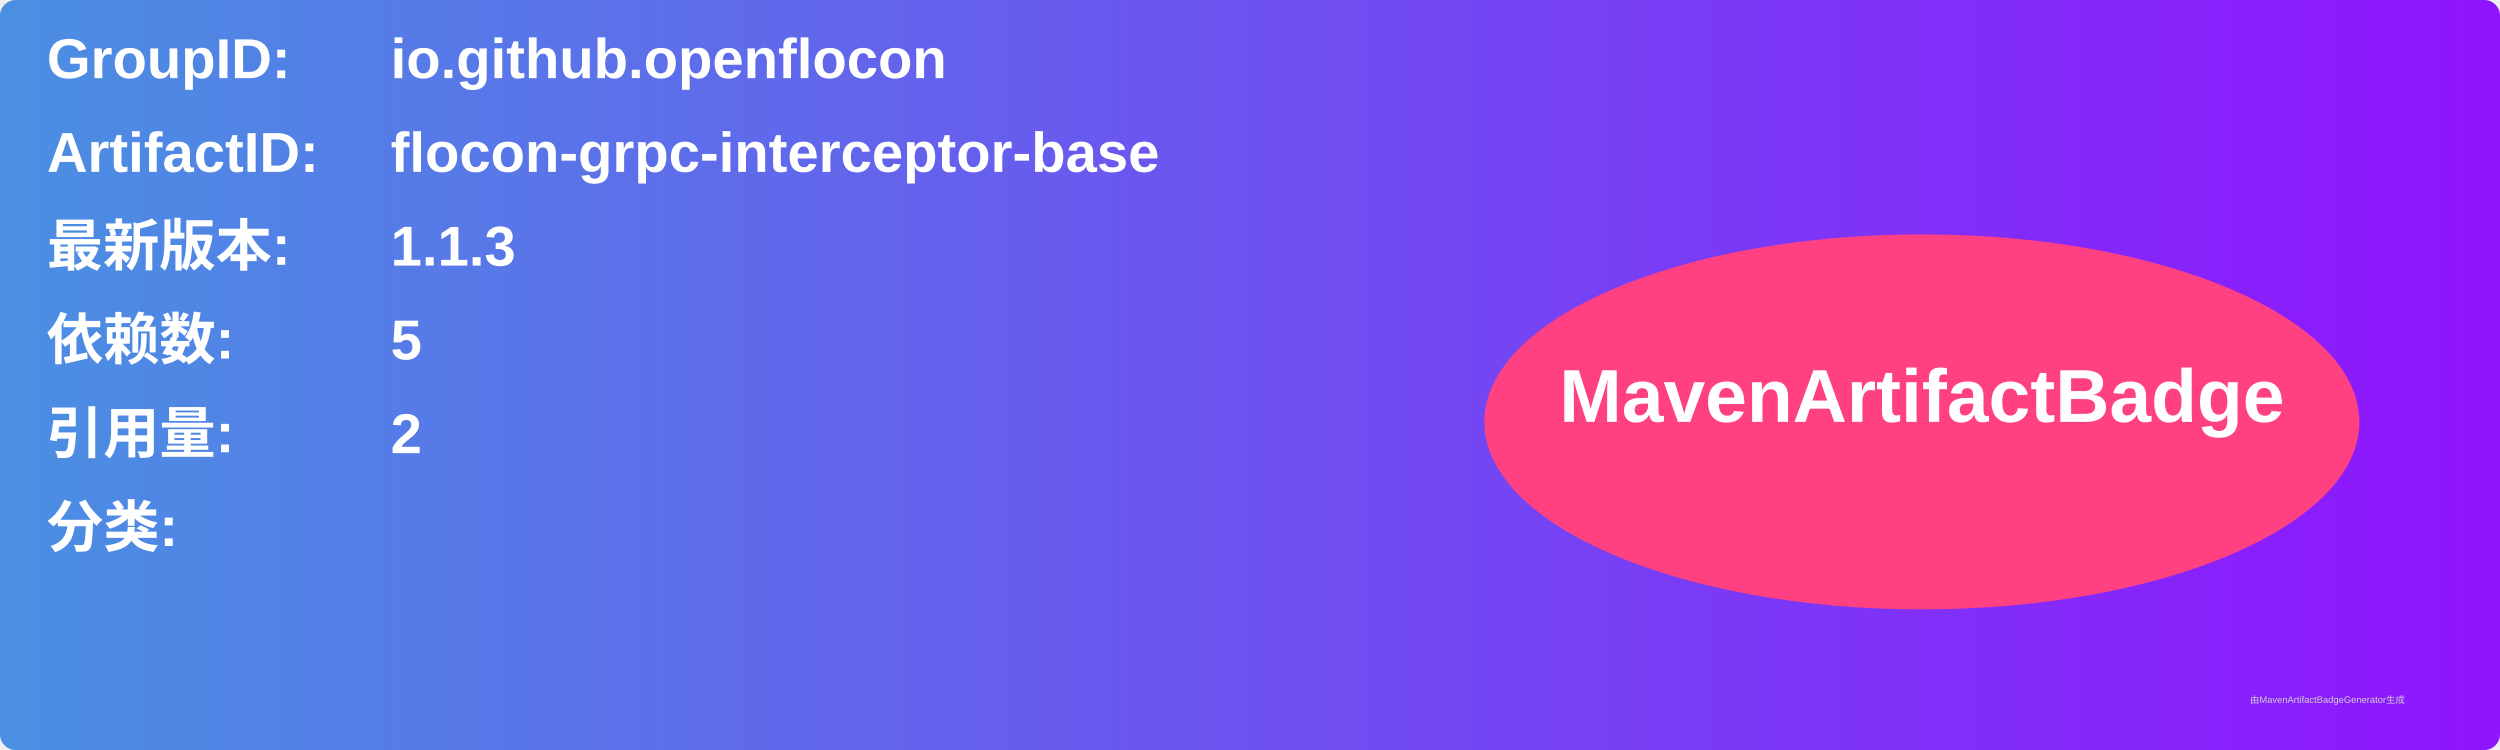
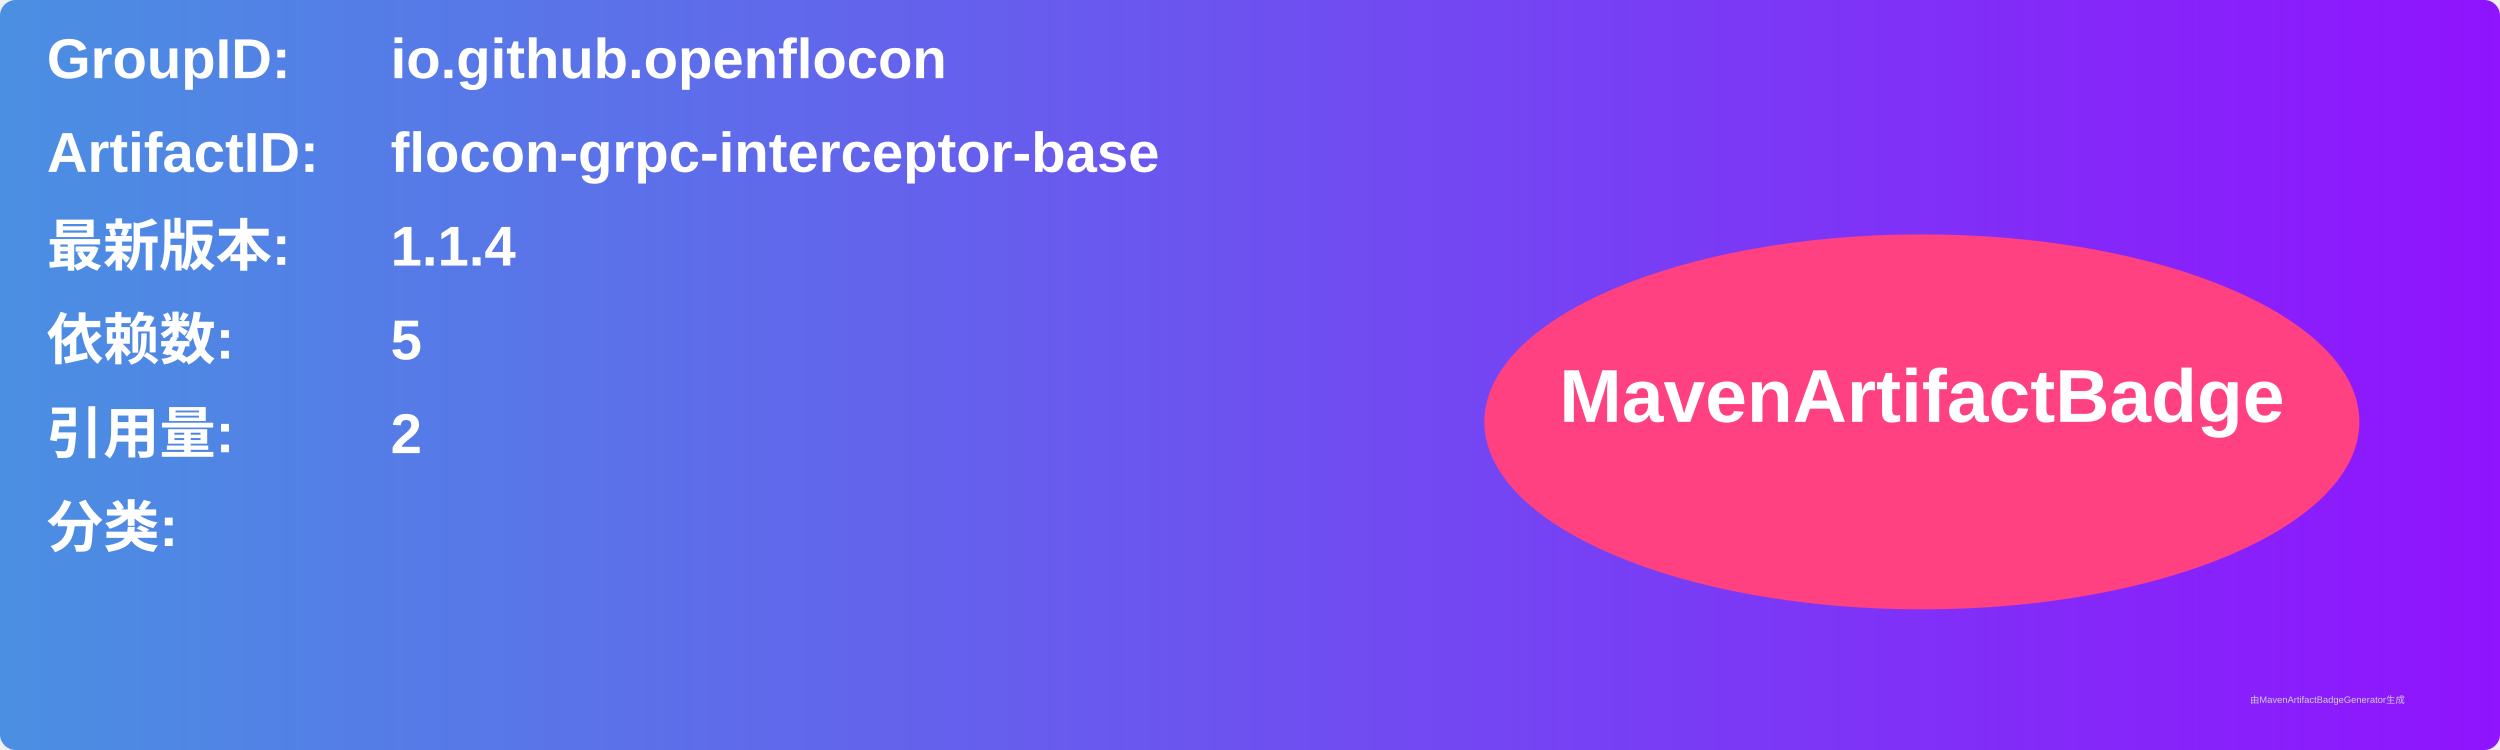
<svg xmlns="http://www.w3.org/2000/svg" width="800" height="240" viewBox="0 0 800 240">
  <linearGradient id="grad" x1="0%" y1="0%" x2="100%" y2="0%">
    <stop offset="0%" stop-color="#4a90e2" />
    <stop offset="100%" stop-color="#9013fe" />
  </linearGradient>
  <rect width="100%" height="100%" rx="5" ry="5" fill="url(#grad)" />
  <g transform="translate(15, 15)">
    <text x="0" y="10" font-family="Arial" font-size="18" fill="white" font-weight="bold" width="260">GroupID:</text>
    <text x="110" y="10" font-family="Arial" font-size="18" fill="white" font-weight="bold" width="460">io.github.openflocon</text>
    <text x="0" y="40" font-family="Arial" font-size="18" fill="white" font-weight="bold" width="260">ArtifactID:</text>
    <text x="110" y="40" font-family="Arial" font-size="18" fill="white" font-weight="bold" width="460">flocon-grpc-interceptor-base</text>
    <text x="0" y="70" font-family="Arial" font-size="18" fill="white" font-weight="bold">最新版本:</text>
    <text x="110" y="70" font-family="Arial" font-size="18" fill="white" font-weight="bold">
-       <tspan font-weight="bold">1.1.3</tspan>
+       <tspan font-weight="bold">1.1.4</tspan>
    </text>
    <text x="0" y="100" font-family="Arial" font-size="18" fill="white" font-weight="bold">依赖数: </text>
    <text x="110" y="100" font-family="Arial" font-size="18" fill="white">
      <tspan font-weight="bold">5</tspan>
    </text>
    <text x="0" y="130" font-family="Arial" font-size="18" fill="white" font-weight="bold">引用量: </text>
    <text x="110" y="130" font-family="Arial" font-size="18" fill="white">
      <tspan font-weight="bold">2</tspan>
    </text>
    <text x="0" y="160" font-family="Arial" font-size="18" fill="white" font-weight="bold">分类:</text>
    <text x="10" y="190" font-family="Arial" font-size="10" fill="white">
      <tspan font-weight="bold" />
    </text>
    <ellipse cx="600" cy="120" rx="140" ry="60" fill="#ff4081" />
    <text x="600" y="120" text-anchor="middle" font-family="Arial" font-size="24" fill="white" font-weight="bold">MavenArtifactBadge</text>
  </g>
  <text x="720" y="225" font-family="Arial" font-size="3" fill="#d0d0d0">由MavenArtifactBadgeGenerator生成</text>
</svg>
